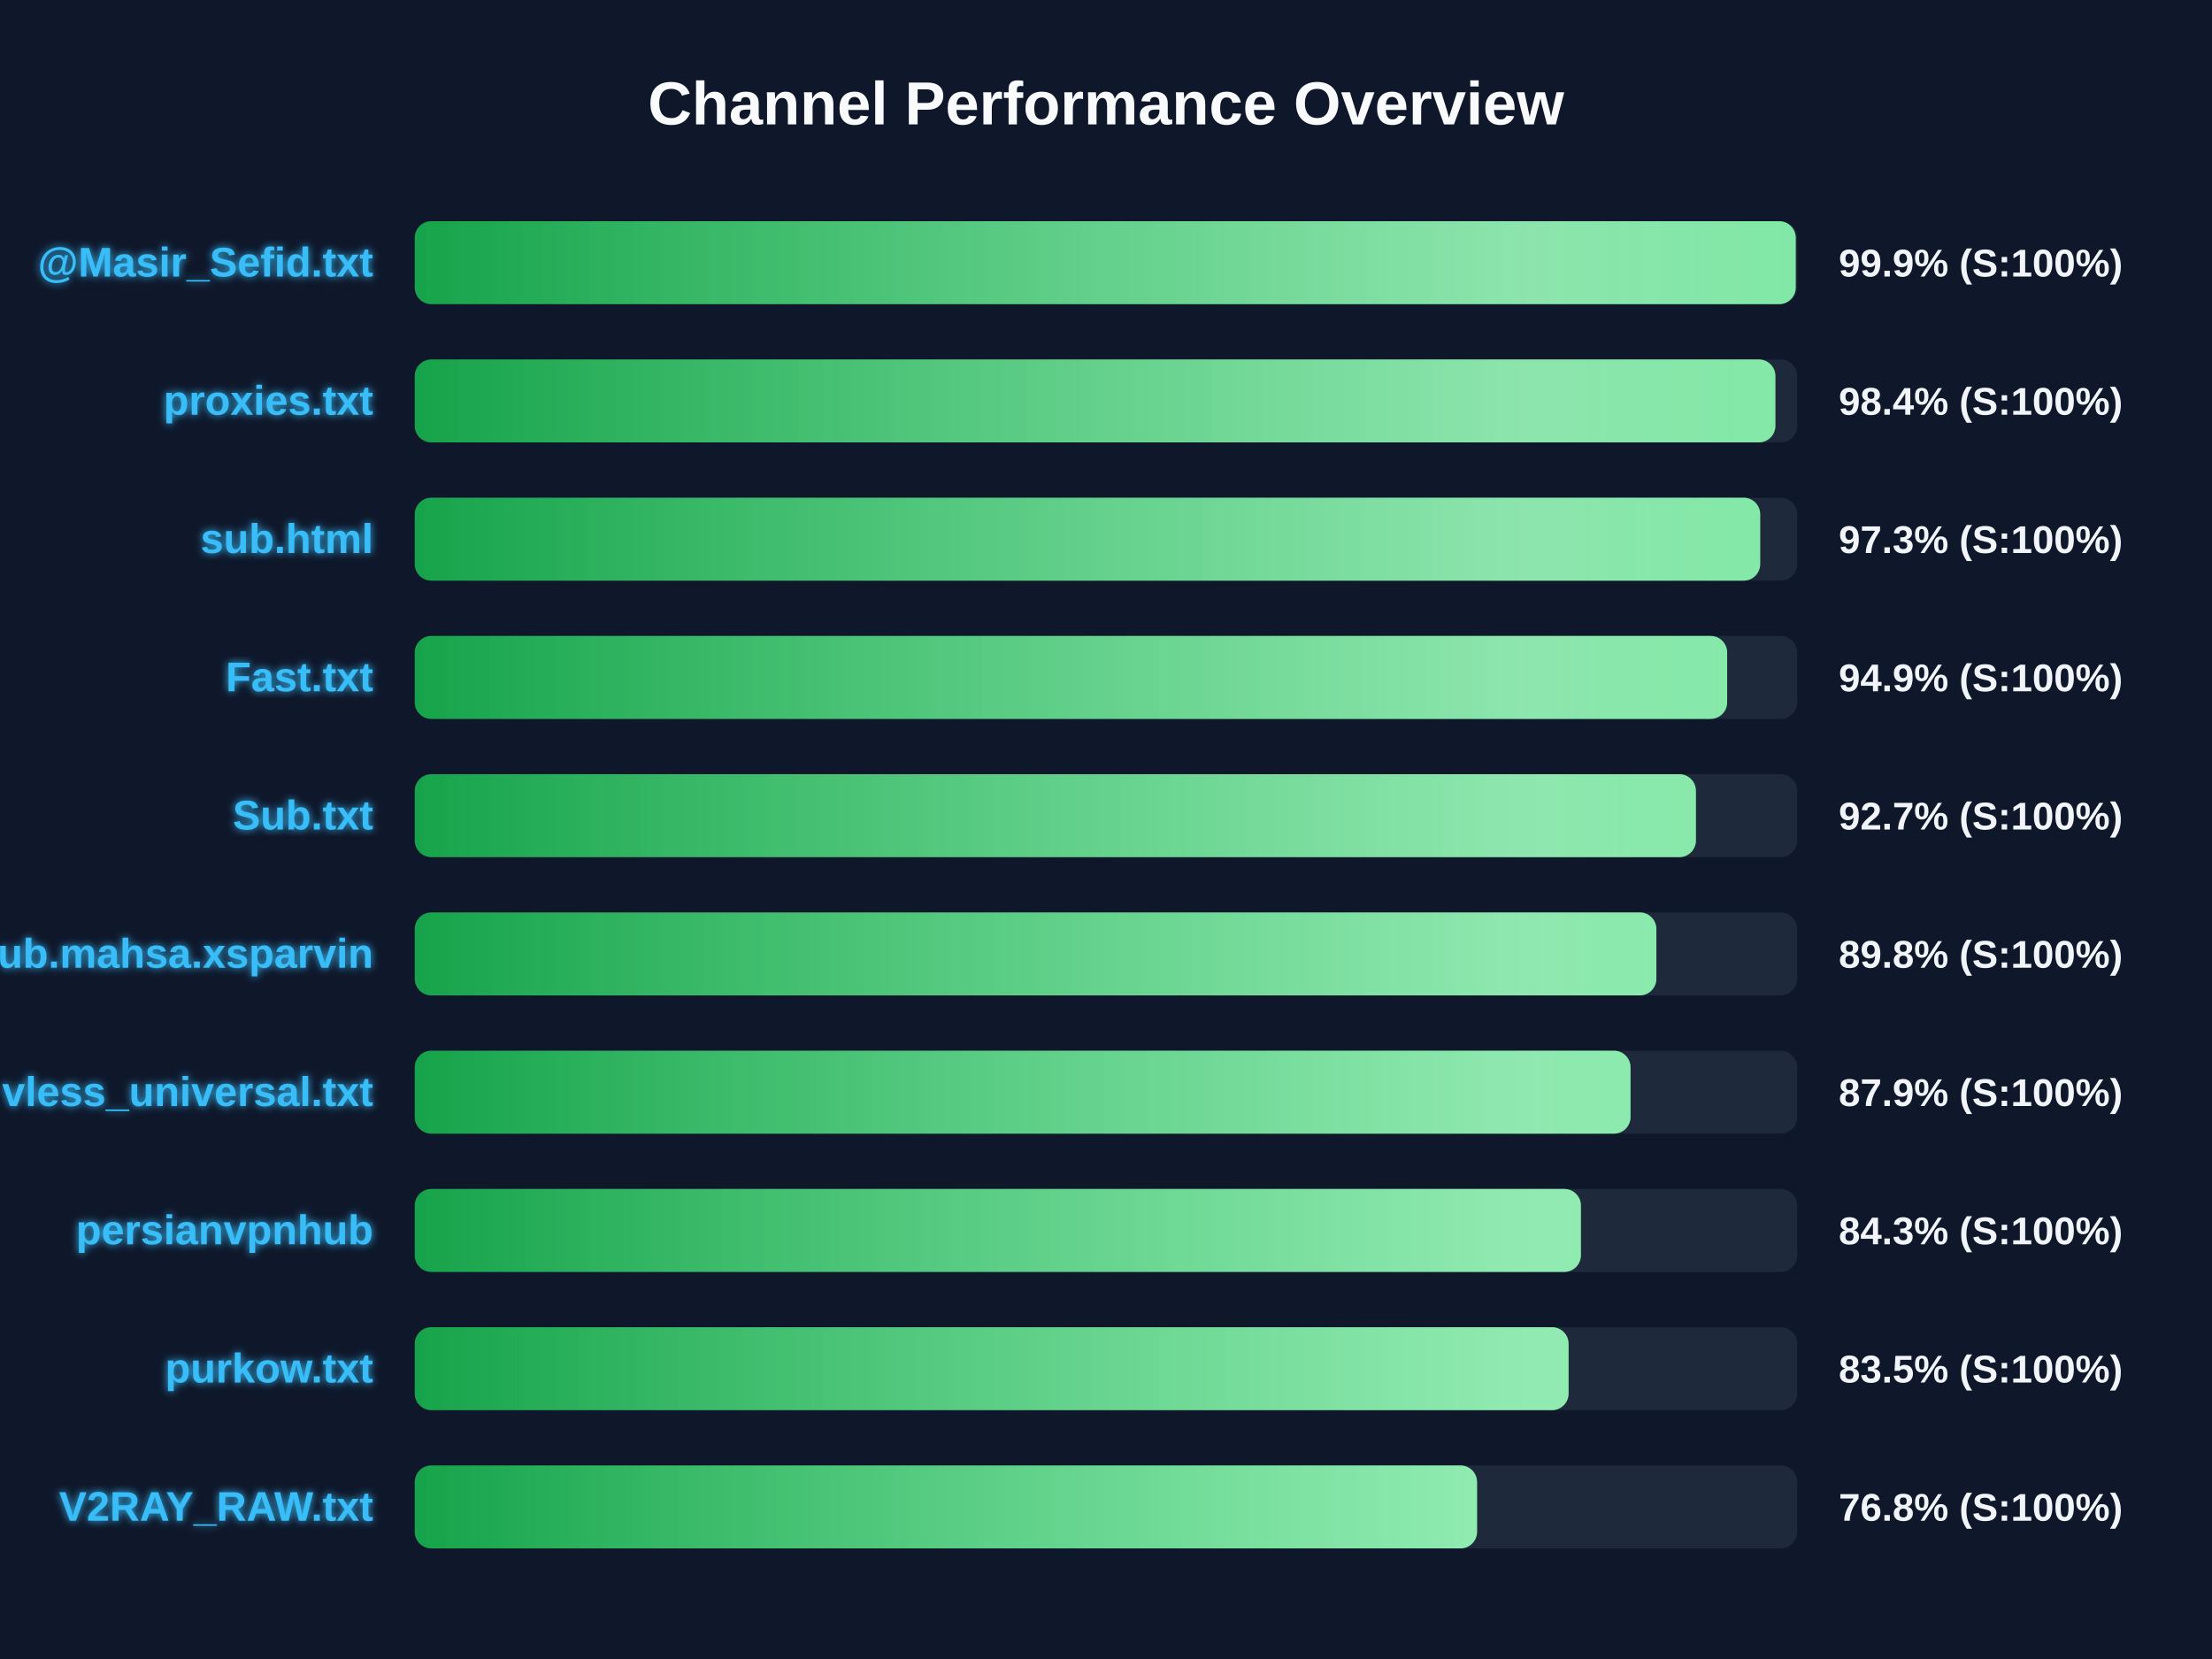
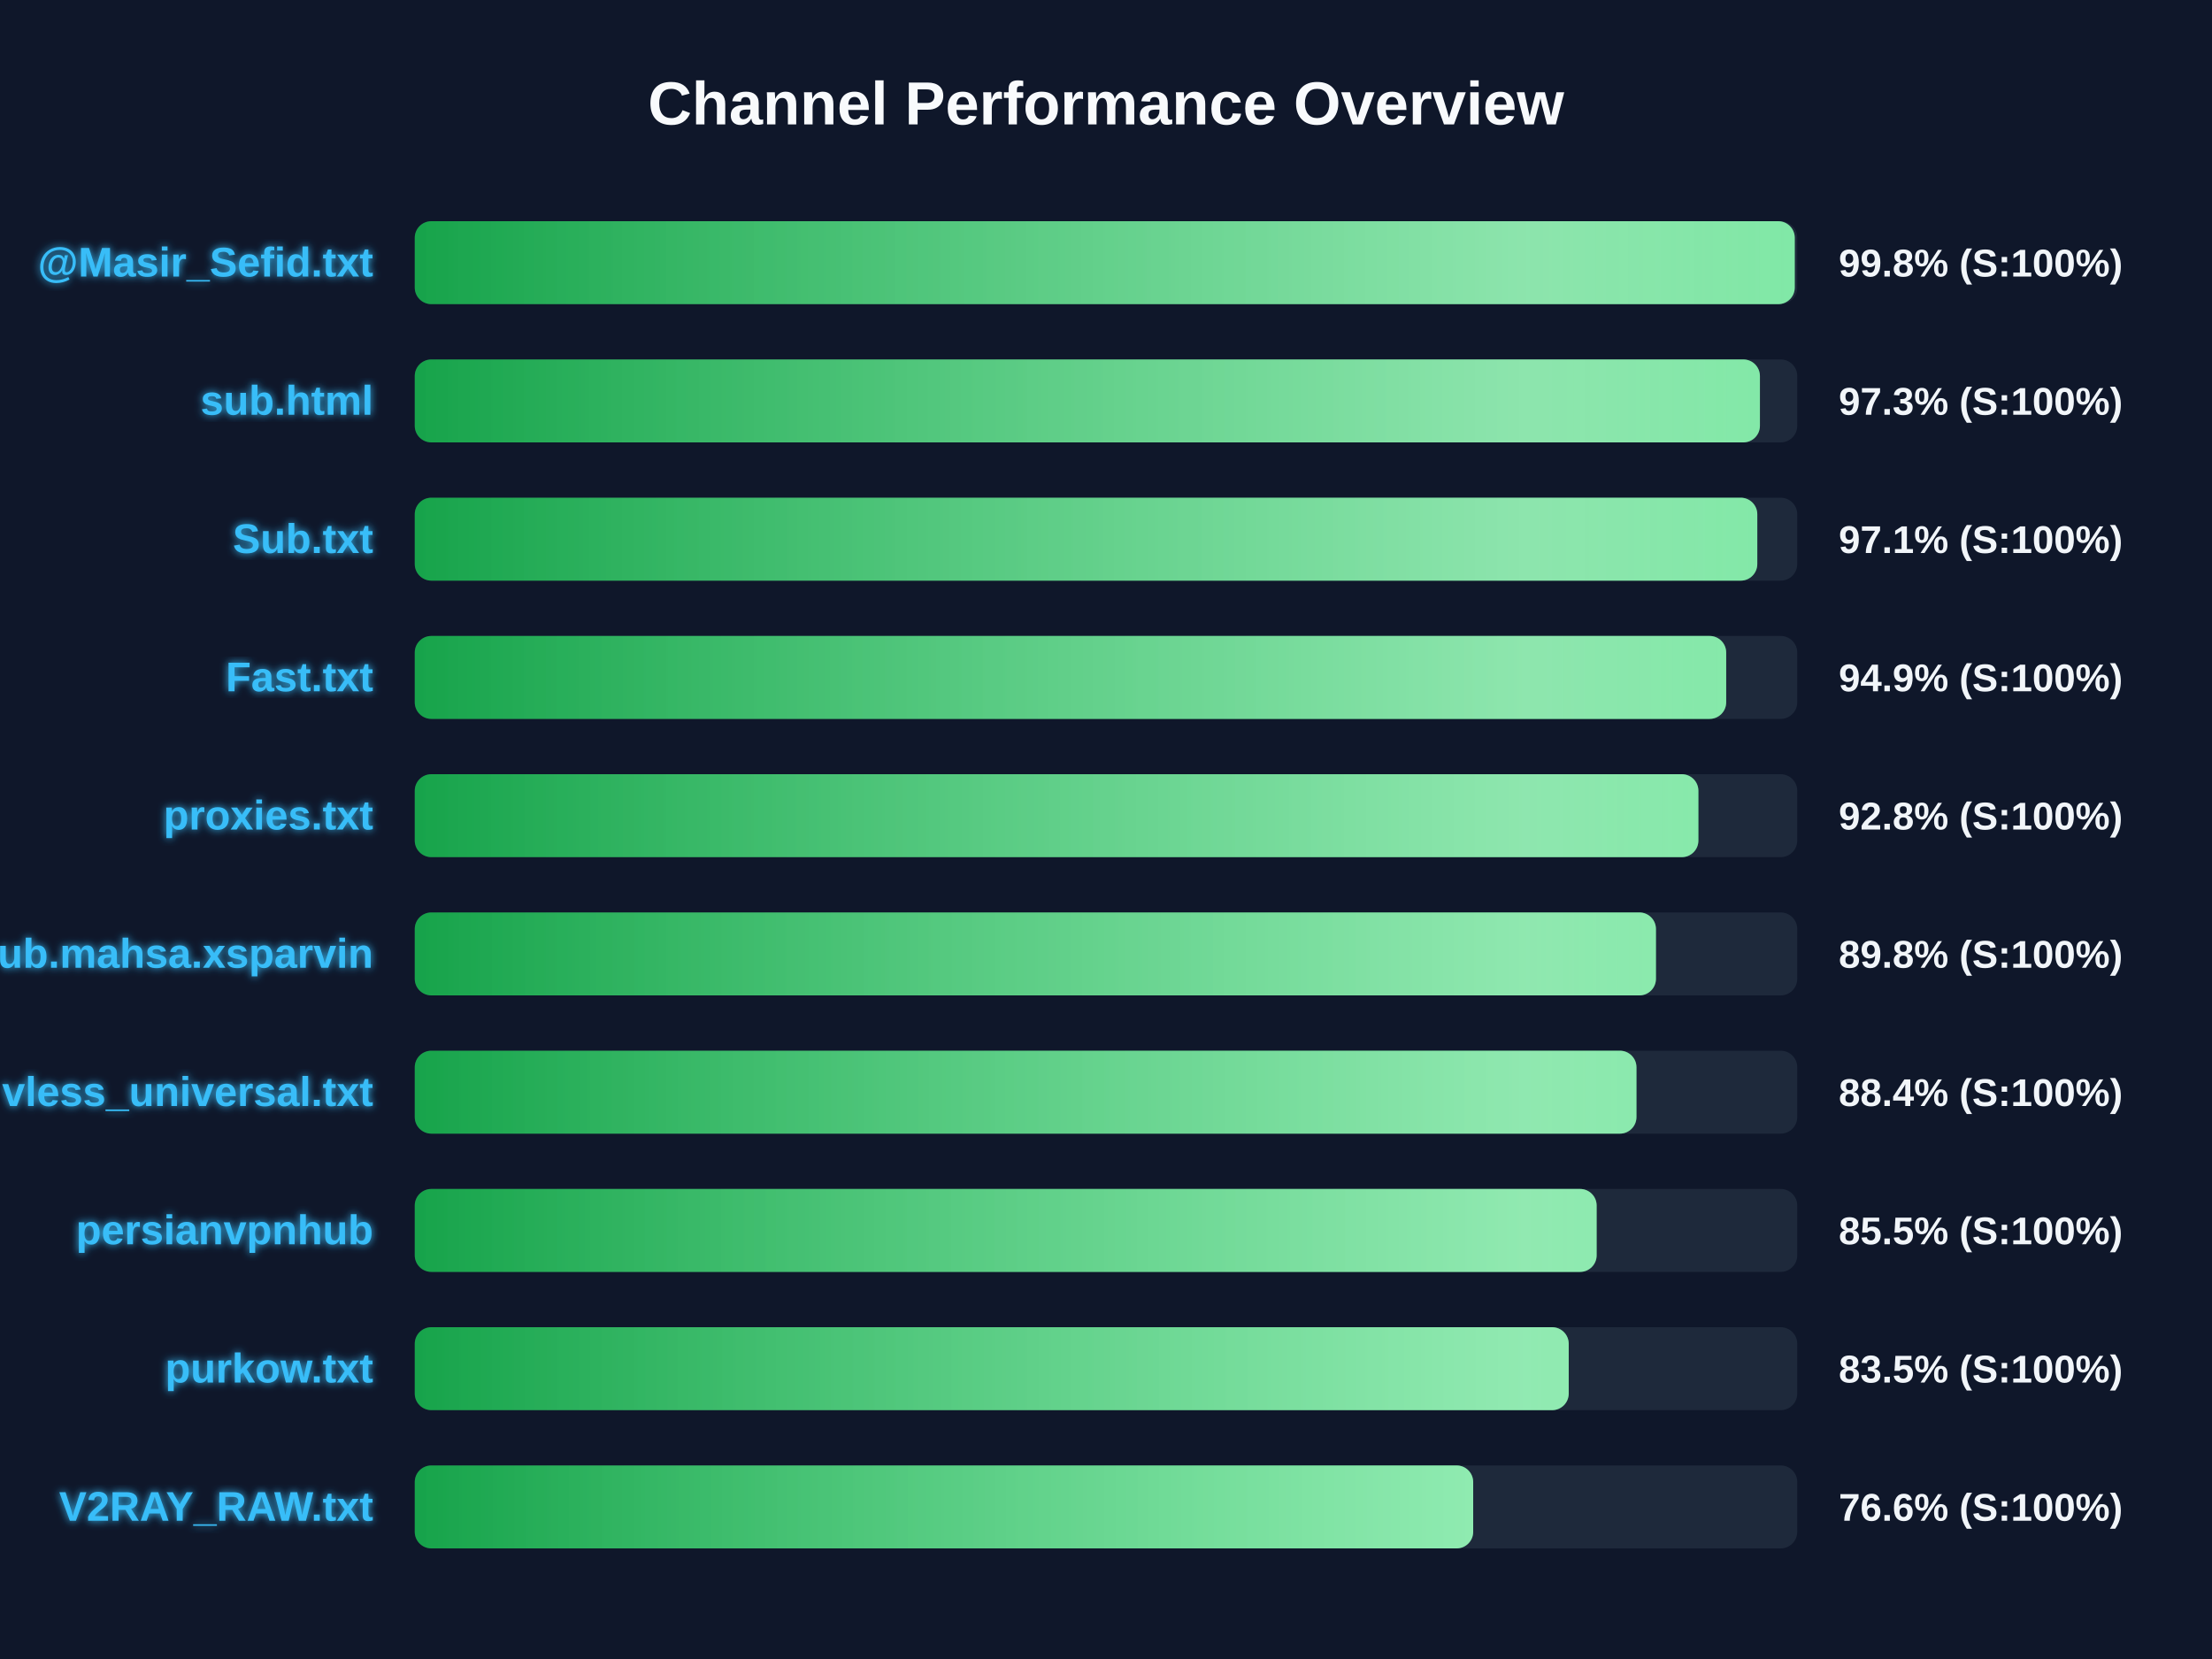
<svg xmlns="http://www.w3.org/2000/svg" width="800" height="600" version="1.1">
  <defs>
    <linearGradient id="grad-green" x1="0%" y1="0%" x2="100%" y2="0%">
      <stop offset="0%" stop-color="#16a34a" />
      <stop offset="100%" stop-color="#4ade80" />
    </linearGradient>
    <linearGradient id="grad-yellow" x1="0%" y1="0%" x2="100%" y2="0%">
      <stop offset="0%" stop-color="#ca8a04" />
      <stop offset="100%" stop-color="#fde047" />
    </linearGradient>
    <linearGradient id="grad-red" x1="0%" y1="0%" x2="100%" y2="0%">
      <stop offset="0%" stop-color="#dc2626" />
      <stop offset="100%" stop-color="#f87171" />
    </linearGradient>
    <linearGradient id="shimmer" x1="0%" y1="0%" x2="100%" y2="0%">
      <stop offset="0%" stop-color="rgba(255,255,255,0)" />
      <stop offset="50%" stop-color="rgba(255,255,255,0.4)" />
      <stop offset="100%" stop-color="rgba(255,255,255,0)" />
    </linearGradient>
    <filter id="glow" x="-20%" y="-20%" width="140%" height="140%">
      <feGaussianBlur stdDeviation="1.5" result="blur" />
      <feComposite in="SourceGraphic" in2="blur" operator="over" />
    </filter>
  </defs>
  <style>
        .bg-rect { fill: #0f172a; }
        .title { font: bold 22px 'Segoe UI', Arial, sans-serif; fill: #f8fafc; }
        .row { font: bold 15px 'Segoe UI', Arial, sans-serif; fill: #38bdf8; filter: url(#glow); }
        .score { font: bold 14px 'Segoe UI', Arial, sans-serif; fill: #f1f5f9; }
        @keyframes shimmer-anim {
            0% { transform: translateX(-100%); }
            100% { transform: translateX(200%); }
        }
        .shimmer-rect {
            animation: shimmer-anim 2.5s infinite linear;
        }
    </style>
  <rect width="100%" height="100%" class="bg-rect" />
  <text x="400" y="45" text-anchor="middle" class="title">Channel Performance Overview</text>
  <rect x="150" y="80" width="500" height="30" fill="#1e293b" rx="6" />
  <clipPath id="clip-0">
-     <rect x="150" y="80" width="499.45" height="30" rx="6" />
+     <rect x="150" y="80" width="499.1" height="30" rx="6" />
  </clipPath>
-   <rect x="150" y="80" width="499.45" height="30" fill="url(#grad-green)" rx="6" />
+   <rect x="150" y="80" width="499.1" height="30" fill="url(#grad-green)" rx="6" />
  <g clip-path="url(#clip-0)">
    <rect x="150" y="80" width="100%" height="30" fill="url(#shimmer)" class="shimmer-rect" />
  </g>
  <text x="135" y="100" text-anchor="end" class="row">@Masir_Sefid.txt</text>
-   <text x="665" y="100" text-anchor="start" class="score">99.9% (S:100%)</text>
+   <text x="665" y="100" text-anchor="start" class="score">99.8% (S:100%)</text>
  <rect x="150" y="130" width="500" height="30" fill="#1e293b" rx="6" />
  <clipPath id="clip-1">
-     <rect x="150" y="130" width="492.1" height="30" rx="6" />
+     <rect x="150" y="130" width="486.5" height="30" rx="6" />
  </clipPath>
-   <rect x="150" y="130" width="492.1" height="30" fill="url(#grad-green)" rx="6" />
+   <rect x="150" y="130" width="486.5" height="30" fill="url(#grad-green)" rx="6" />
  <g clip-path="url(#clip-1)">
    <rect x="150" y="130" width="100%" height="30" fill="url(#shimmer)" class="shimmer-rect" />
  </g>
-   <text x="135" y="150" text-anchor="end" class="row">proxies.txt</text>
-   <text x="665" y="150" text-anchor="start" class="score">98.4% (S:100%)</text>
+   <text x="135" y="150" text-anchor="end" class="row">sub.html</text>
+   <text x="665" y="150" text-anchor="start" class="score">97.3% (S:100%)</text>
  <rect x="150" y="180" width="500" height="30" fill="#1e293b" rx="6" />
  <clipPath id="clip-2">
-     <rect x="150" y="180" width="486.6" height="30" rx="6" />
+     <rect x="150" y="180" width="485.55" height="30" rx="6" />
  </clipPath>
-   <rect x="150" y="180" width="486.6" height="30" fill="url(#grad-green)" rx="6" />
+   <rect x="150" y="180" width="485.55" height="30" fill="url(#grad-green)" rx="6" />
  <g clip-path="url(#clip-2)">
    <rect x="150" y="180" width="100%" height="30" fill="url(#shimmer)" class="shimmer-rect" />
  </g>
-   <text x="135" y="200" text-anchor="end" class="row">sub.html</text>
-   <text x="665" y="200" text-anchor="start" class="score">97.3% (S:100%)</text>
+   <text x="135" y="200" text-anchor="end" class="row">Sub.txt</text>
+   <text x="665" y="200" text-anchor="start" class="score">97.1% (S:100%)</text>
  <rect x="150" y="230" width="500" height="30" fill="#1e293b" rx="6" />
  <clipPath id="clip-3">
-     <rect x="150" y="230" width="474.65" height="30" rx="6" />
+     <rect x="150" y="230" width="474.3" height="30" rx="6" />
  </clipPath>
-   <rect x="150" y="230" width="474.65" height="30" fill="url(#grad-green)" rx="6" />
+   <rect x="150" y="230" width="474.3" height="30" fill="url(#grad-green)" rx="6" />
  <g clip-path="url(#clip-3)">
    <rect x="150" y="230" width="100%" height="30" fill="url(#shimmer)" class="shimmer-rect" />
  </g>
  <text x="135" y="250" text-anchor="end" class="row">Fast.txt</text>
  <text x="665" y="250" text-anchor="start" class="score">94.9% (S:100%)</text>
  <rect x="150" y="280" width="500" height="30" fill="#1e293b" rx="6" />
  <clipPath id="clip-4">
-     <rect x="150" y="280" width="463.35" height="30" rx="6" />
+     <rect x="150" y="280" width="464.25" height="30" rx="6" />
  </clipPath>
-   <rect x="150" y="280" width="463.35" height="30" fill="url(#grad-green)" rx="6" />
+   <rect x="150" y="280" width="464.25" height="30" fill="url(#grad-green)" rx="6" />
  <g clip-path="url(#clip-4)">
    <rect x="150" y="280" width="100%" height="30" fill="url(#shimmer)" class="shimmer-rect" />
  </g>
-   <text x="135" y="300" text-anchor="end" class="row">Sub.txt</text>
-   <text x="665" y="300" text-anchor="start" class="score">92.7% (S:100%)</text>
+   <text x="135" y="300" text-anchor="end" class="row">proxies.txt</text>
+   <text x="665" y="300" text-anchor="start" class="score">92.8% (S:100%)</text>
  <rect x="150" y="330" width="500" height="30" fill="#1e293b" rx="6" />
  <clipPath id="clip-5">
-     <rect x="150" y="330" width="449.05" height="30" rx="6" />
+     <rect x="150" y="330" width="448.9" height="30" rx="6" />
  </clipPath>
-   <rect x="150" y="330" width="449.05" height="30" fill="url(#grad-green)" rx="6" />
+   <rect x="150" y="330" width="448.9" height="30" fill="url(#grad-green)" rx="6" />
  <g clip-path="url(#clip-5)">
    <rect x="150" y="330" width="100%" height="30" fill="url(#shimmer)" class="shimmer-rect" />
  </g>
  <text x="135" y="350" text-anchor="end" class="row">Sub.mahsa.xsparvin</text>
  <text x="665" y="350" text-anchor="start" class="score">89.8% (S:100%)</text>
  <rect x="150" y="380" width="500" height="30" fill="#1e293b" rx="6" />
  <clipPath id="clip-6">
-     <rect x="150" y="380" width="439.7" height="30" rx="6" />
+     <rect x="150" y="380" width="441.85" height="30" rx="6" />
  </clipPath>
-   <rect x="150" y="380" width="439.7" height="30" fill="url(#grad-green)" rx="6" />
+   <rect x="150" y="380" width="441.85" height="30" fill="url(#grad-green)" rx="6" />
  <g clip-path="url(#clip-6)">
    <rect x="150" y="380" width="100%" height="30" fill="url(#shimmer)" class="shimmer-rect" />
  </g>
  <text x="135" y="400" text-anchor="end" class="row">vless_universal.txt</text>
-   <text x="665" y="400" text-anchor="start" class="score">87.9% (S:100%)</text>
+   <text x="665" y="400" text-anchor="start" class="score">88.4% (S:100%)</text>
  <rect x="150" y="430" width="500" height="30" fill="#1e293b" rx="6" />
  <clipPath id="clip-7">
-     <rect x="150" y="430" width="421.75" height="30" rx="6" />
+     <rect x="150" y="430" width="427.45" height="30" rx="6" />
  </clipPath>
-   <rect x="150" y="430" width="421.75" height="30" fill="url(#grad-green)" rx="6" />
+   <rect x="150" y="430" width="427.45" height="30" fill="url(#grad-green)" rx="6" />
  <g clip-path="url(#clip-7)">
    <rect x="150" y="430" width="100%" height="30" fill="url(#shimmer)" class="shimmer-rect" />
  </g>
  <text x="135" y="450" text-anchor="end" class="row">persianvpnhub</text>
-   <text x="665" y="450" text-anchor="start" class="score">84.3% (S:100%)</text>
+   <text x="665" y="450" text-anchor="start" class="score">85.5% (S:100%)</text>
  <rect x="150" y="480" width="500" height="30" fill="#1e293b" rx="6" />
  <clipPath id="clip-8">
-     <rect x="150" y="480" width="417.3" height="30" rx="6" />
+     <rect x="150" y="480" width="417.35" height="30" rx="6" />
  </clipPath>
-   <rect x="150" y="480" width="417.3" height="30" fill="url(#grad-green)" rx="6" />
+   <rect x="150" y="480" width="417.35" height="30" fill="url(#grad-green)" rx="6" />
  <g clip-path="url(#clip-8)">
    <rect x="150" y="480" width="100%" height="30" fill="url(#shimmer)" class="shimmer-rect" />
  </g>
  <text x="135" y="500" text-anchor="end" class="row">purkow.txt</text>
  <text x="665" y="500" text-anchor="start" class="score">83.5% (S:100%)</text>
  <rect x="150" y="530" width="500" height="30" fill="#1e293b" rx="6" />
  <clipPath id="clip-9">
-     <rect x="150" y="530" width="384.2" height="30" rx="6" />
+     <rect x="150" y="530" width="382.8" height="30" rx="6" />
  </clipPath>
-   <rect x="150" y="530" width="384.2" height="30" fill="url(#grad-green)" rx="6" />
+   <rect x="150" y="530" width="382.8" height="30" fill="url(#grad-green)" rx="6" />
  <g clip-path="url(#clip-9)">
    <rect x="150" y="530" width="100%" height="30" fill="url(#shimmer)" class="shimmer-rect" />
  </g>
  <text x="135" y="550" text-anchor="end" class="row">V2RAY_RAW.txt</text>
-   <text x="665" y="550" text-anchor="start" class="score">76.8% (S:100%)</text>
+   <text x="665" y="550" text-anchor="start" class="score">76.6% (S:100%)</text>
</svg>
